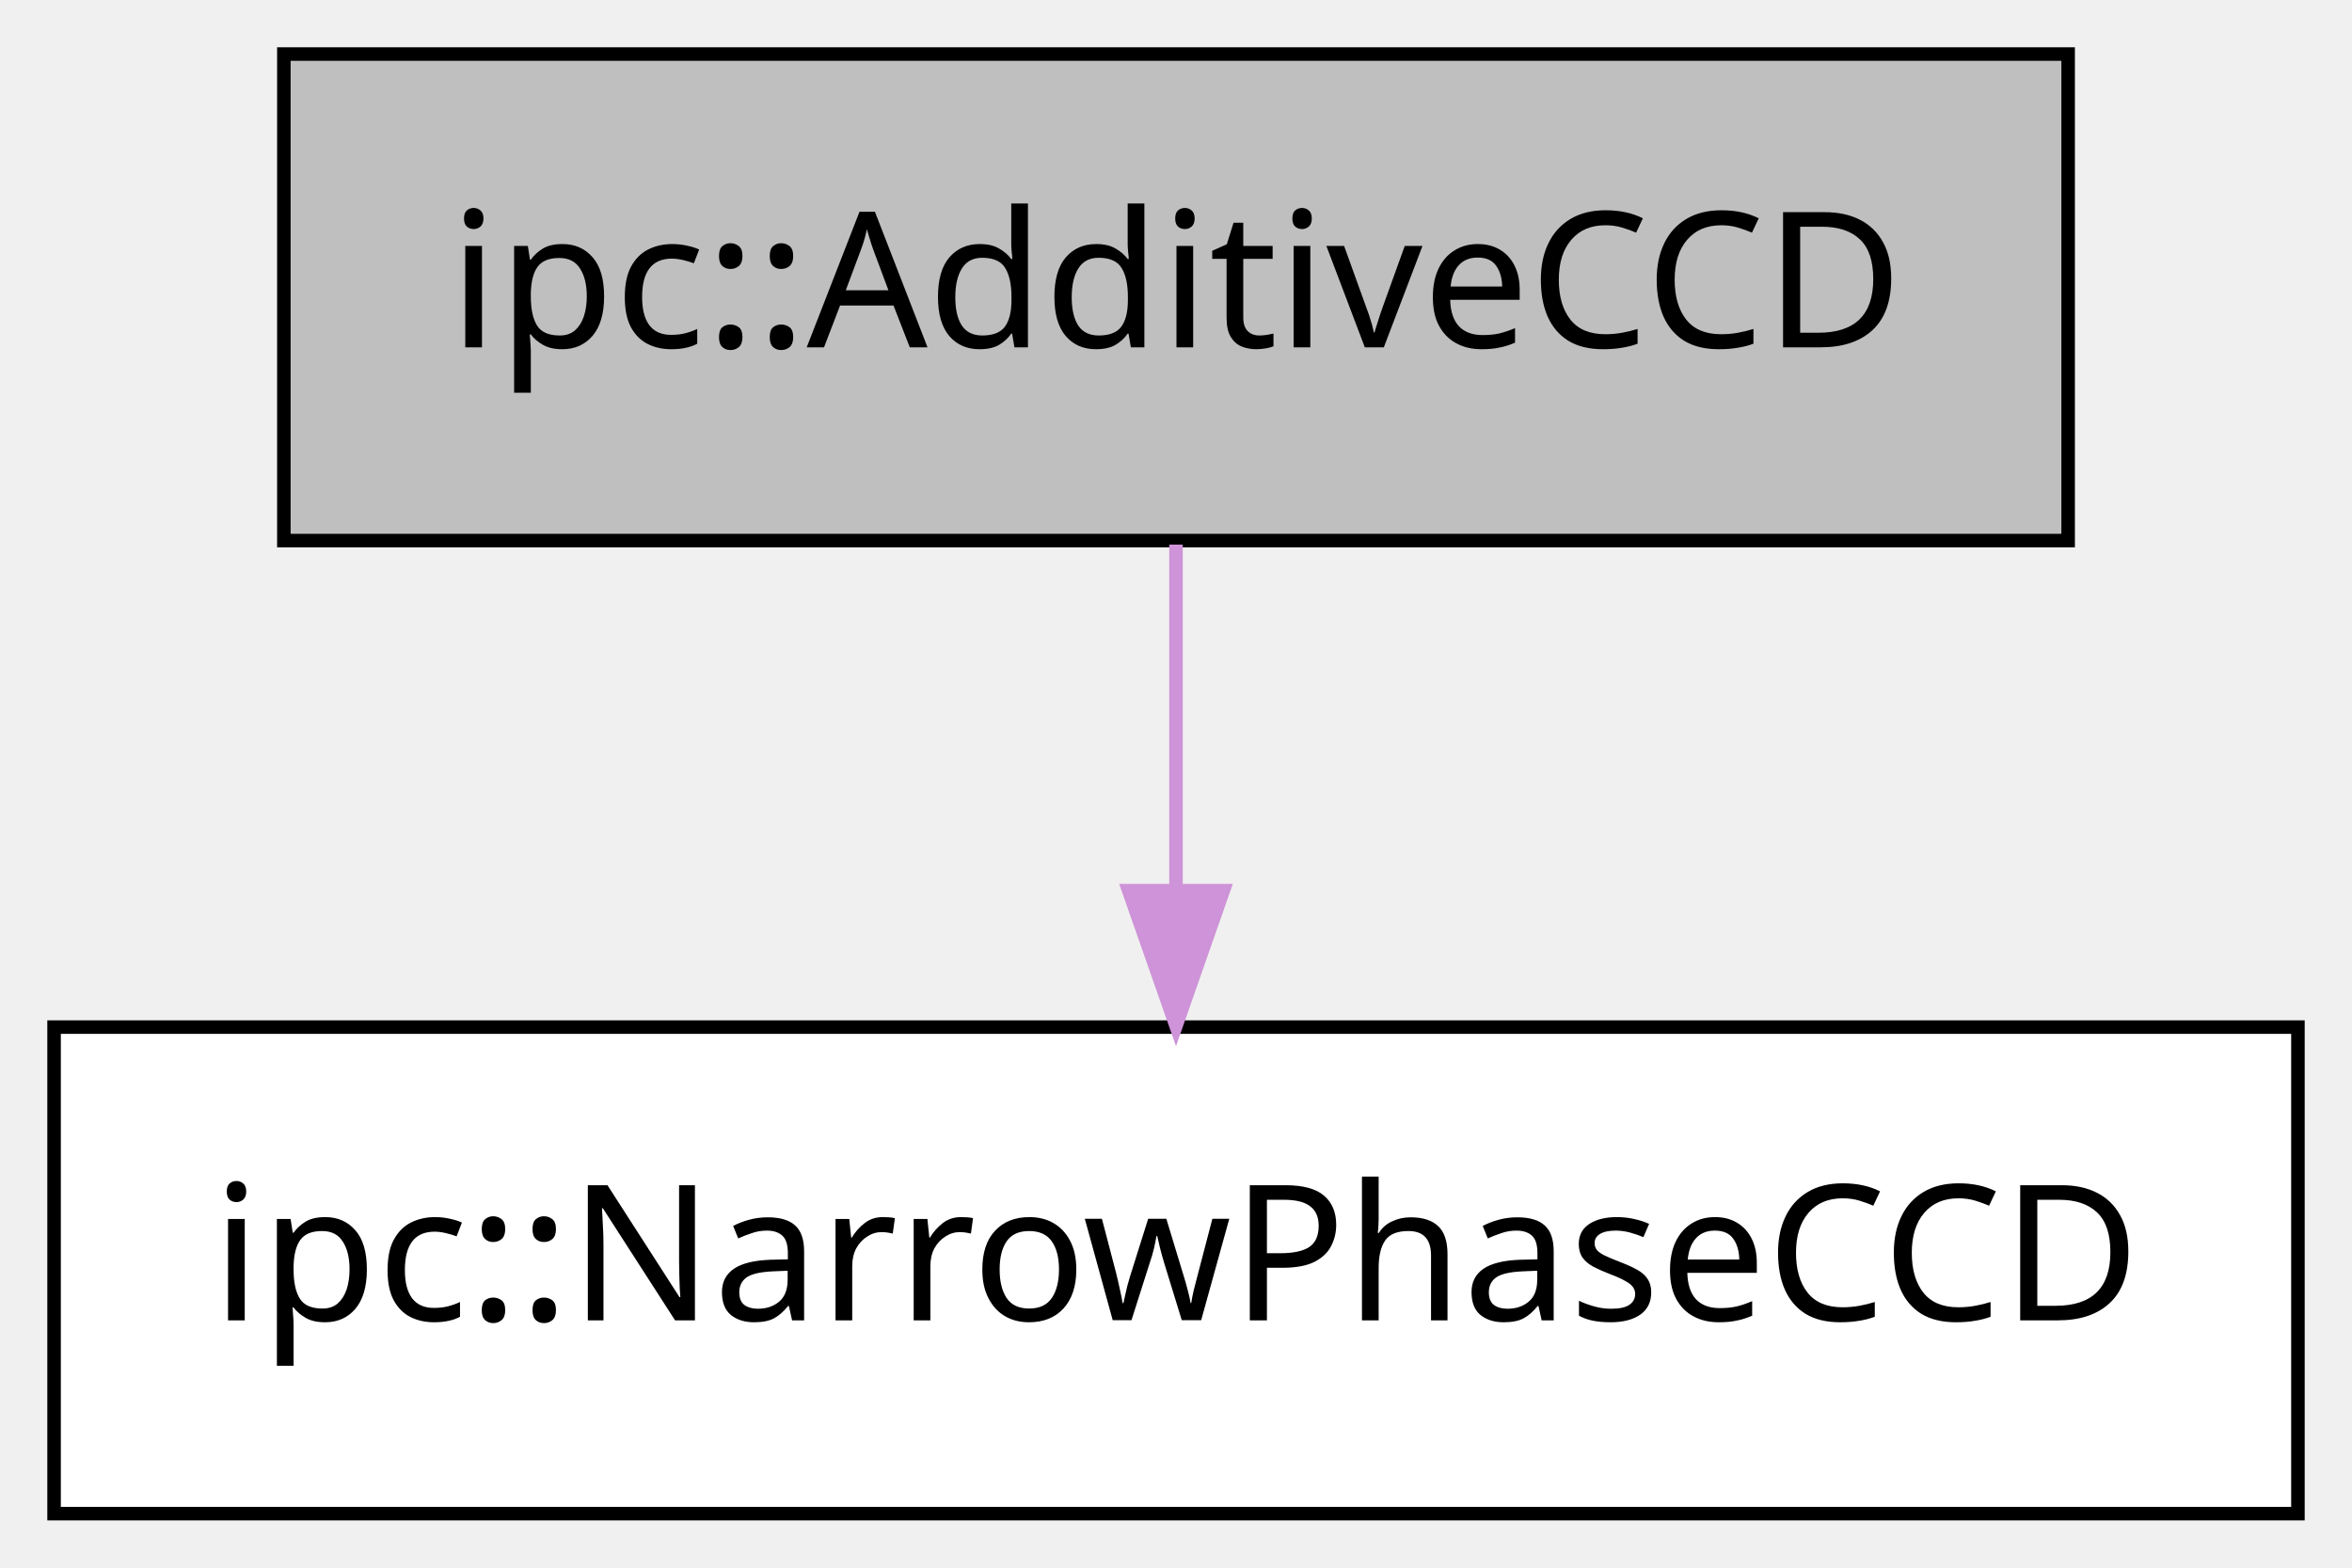
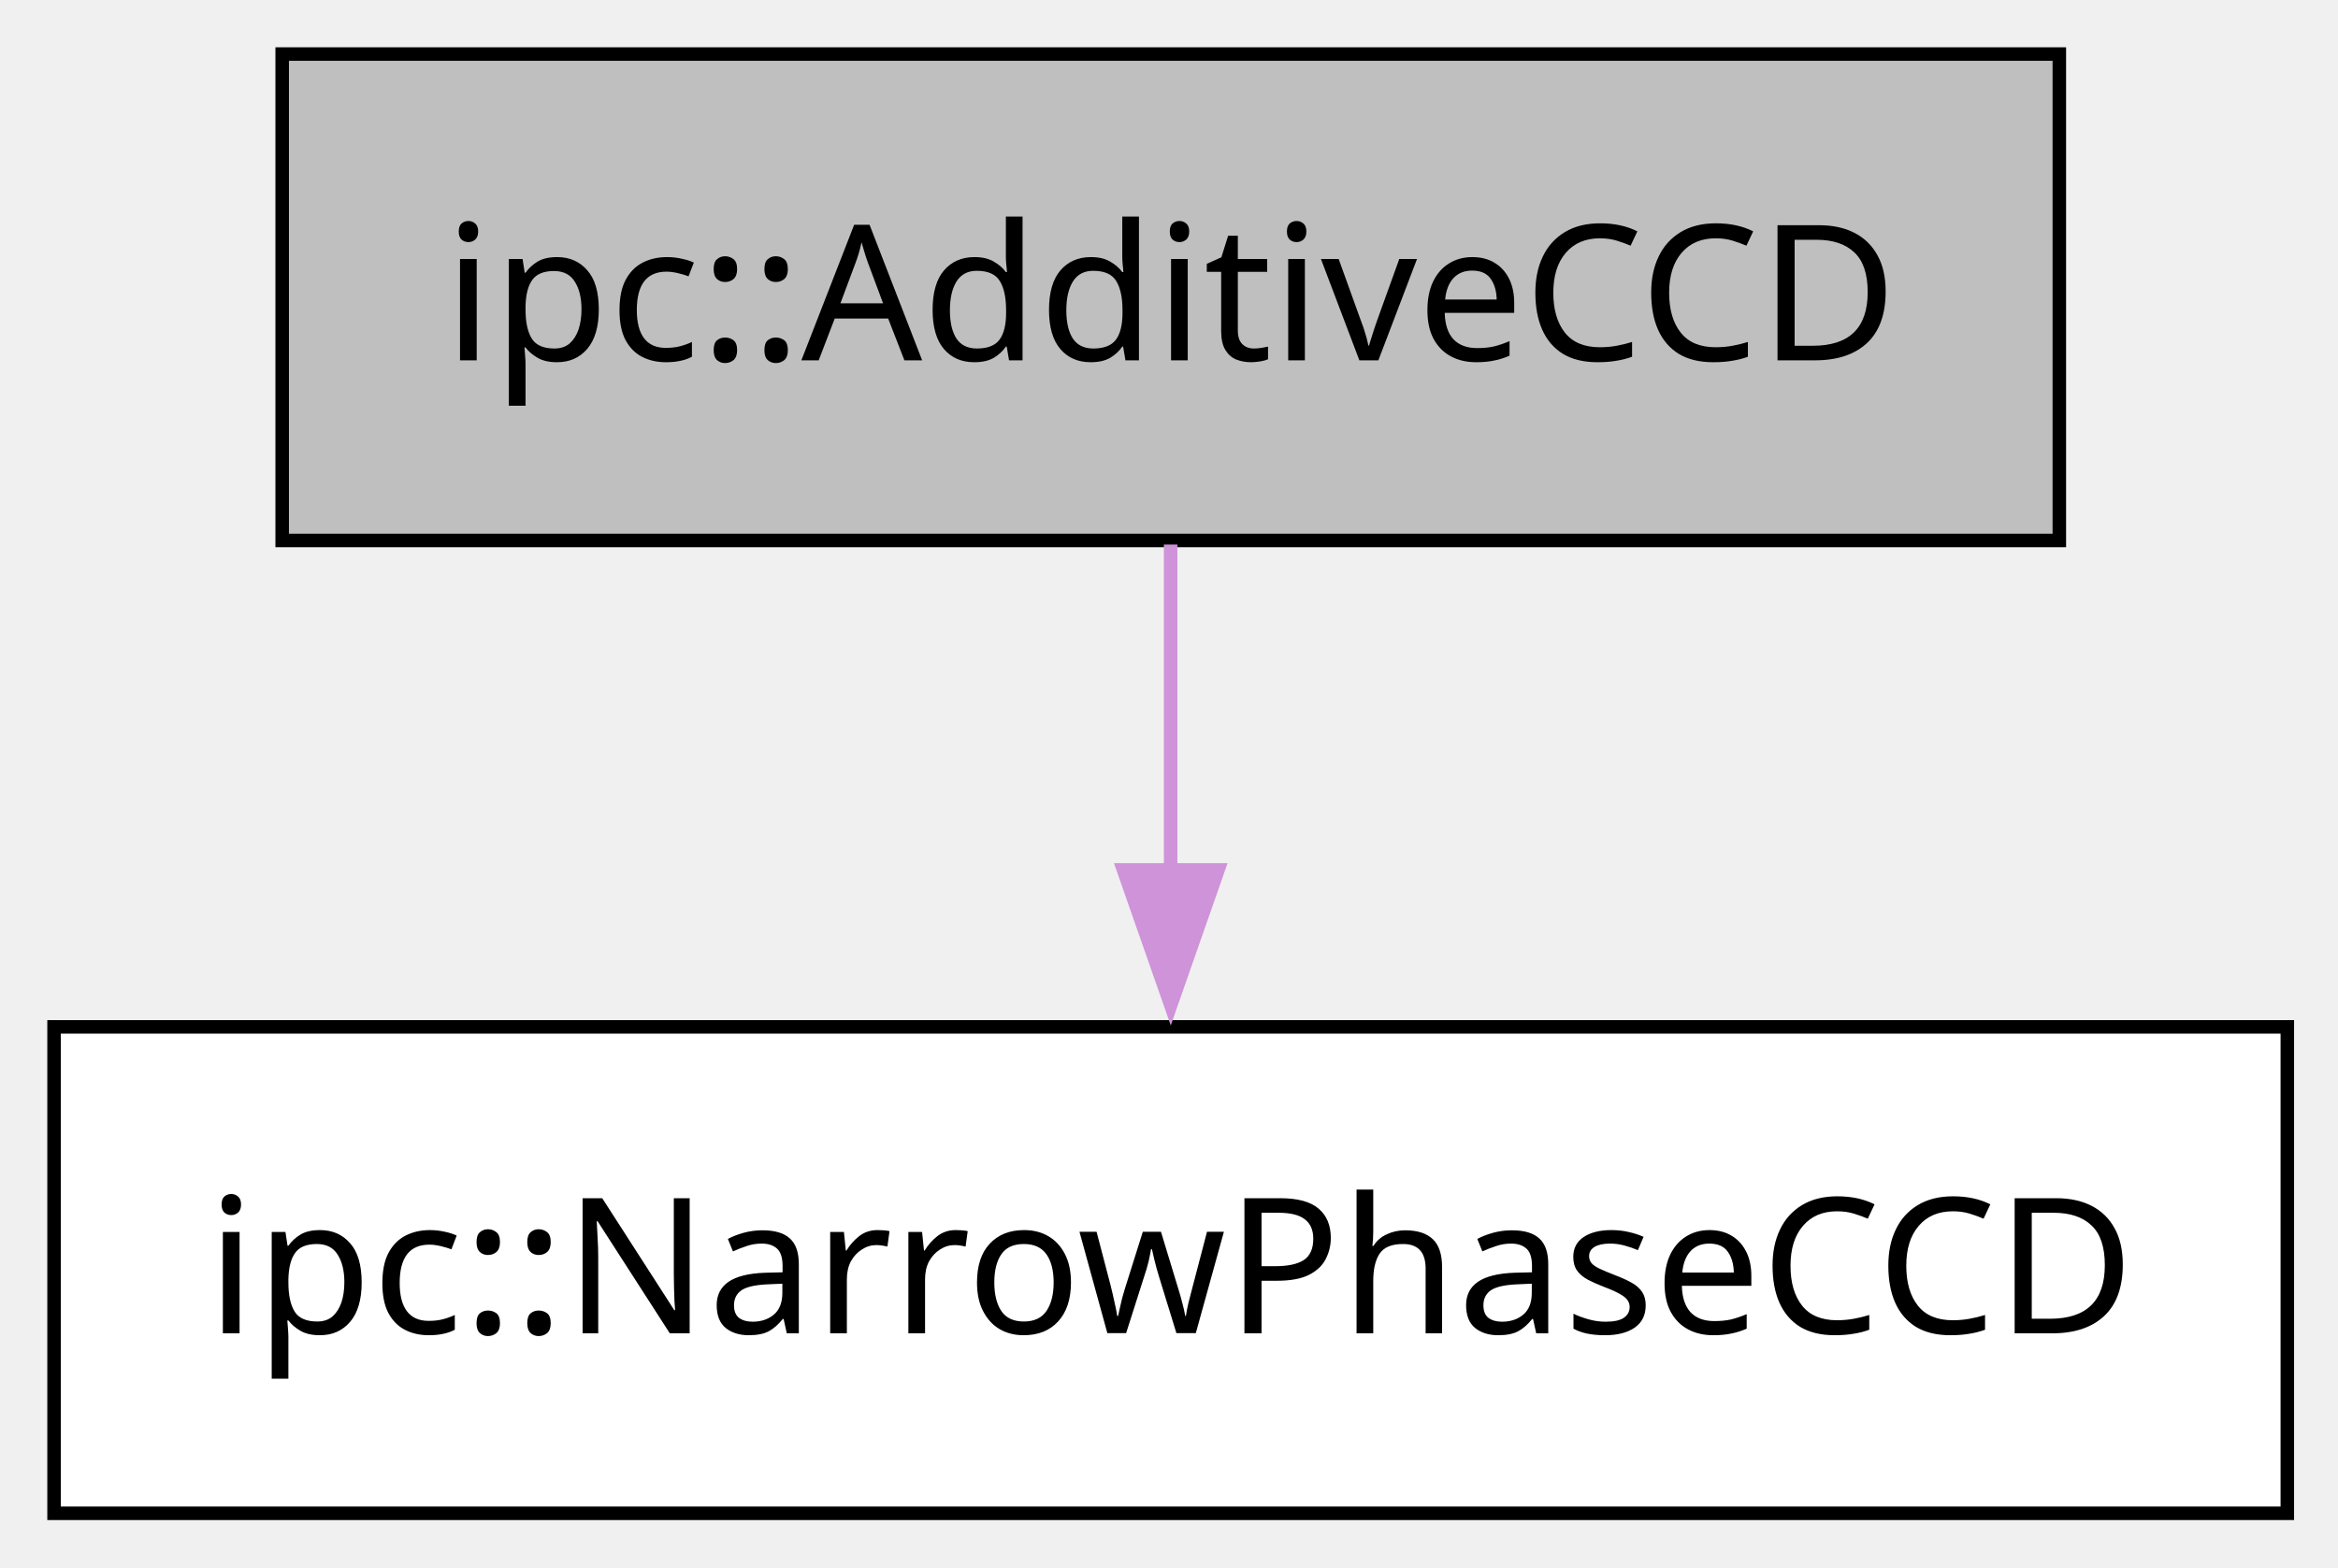
- <svg xmlns="http://www.w3.org/2000/svg" xmlns:xlink="http://www.w3.org/1999/xlink" width="174pt" height="116pt" viewBox="0.00 0.00 174.00 116.00">
+ <svg xmlns="http://www.w3.org/2000/svg" xmlns:xlink="http://www.w3.org/1999/xlink" width="173pt" height="116pt" viewBox="0.00 0.00 173.00 116.00">
  <g id="graph0" class="graph" transform="scale(1 1) rotate(0) translate(4 112)">
    <g id="node1" class="node">
      <g id="a_node1">
        <a xlink:title="ipc::AdditiveCCD">
-           <polygon fill="#bfbfbf" stroke="black" points="149,-108 17,-108 17,-72 149,-72 149,-108" />
-           <text text-anchor="middle" x="83" y="-86.3" font-family="Menlo" font-size="14.00">ipc::AdditiveCCD</text>
+           <polygon fill="#bfbfbf" stroke="black" points="148.38,-108 16.88,-108 16.88,-72 148.38,-72 148.38,-108" />
+           <text xml:space="preserve" text-anchor="middle" x="82.62" y="-85.33" font-family="Menlo" font-size="14.00">ipc::AdditiveCCD</text>
        </a>
      </g>
    </g>
    <g id="node2" class="node">
      <g id="a_node2">
        <a xlink:title="ipc::NarrowPhaseCCD">
-           <polygon fill="#ffffff" stroke="black" points="166,-36 0,-36 0,0 166,0 166,-36" />
-           <text text-anchor="middle" x="83" y="-14.3" font-family="Menlo" font-size="14.00">ipc::NarrowPhaseCCD</text>
+           <polygon fill="#ffffff" stroke="black" points="165.25,-36 0,-36 0,0 165.25,0 165.25,-36" />
+           <text xml:space="preserve" text-anchor="middle" x="82.62" y="-13.32" font-family="Menlo" font-size="14.00">ipc::NarrowPhaseCCD</text>
        </a>
      </g>
    </g>
    <g id="edge1" class="edge">
      <g id="a_edge1">
        <a xlink:title="public-inheritance">
-           <path fill="none" stroke="#ce93d8" d="M83,-71.7C83,-63.98 83,-54.71 83,-46.11" />
-           <polygon fill="#ce93d8" stroke="#ce93d8" points="86.5,-46.1 83,-36.1 79.5,-46.1 86.5,-46.1" />
+           <path fill="none" stroke="#ce93d8" d="M82.62,-71.7C82.62,-64.41 82.62,-55.73 82.62,-47.54" />
+           <polygon fill="#ce93d8" stroke="#ce93d8" points="86.13,-47.62 82.63,-37.62 79.13,-47.62 86.13,-47.62" />
        </a>
      </g>
    </g>
  </g>
</svg>
